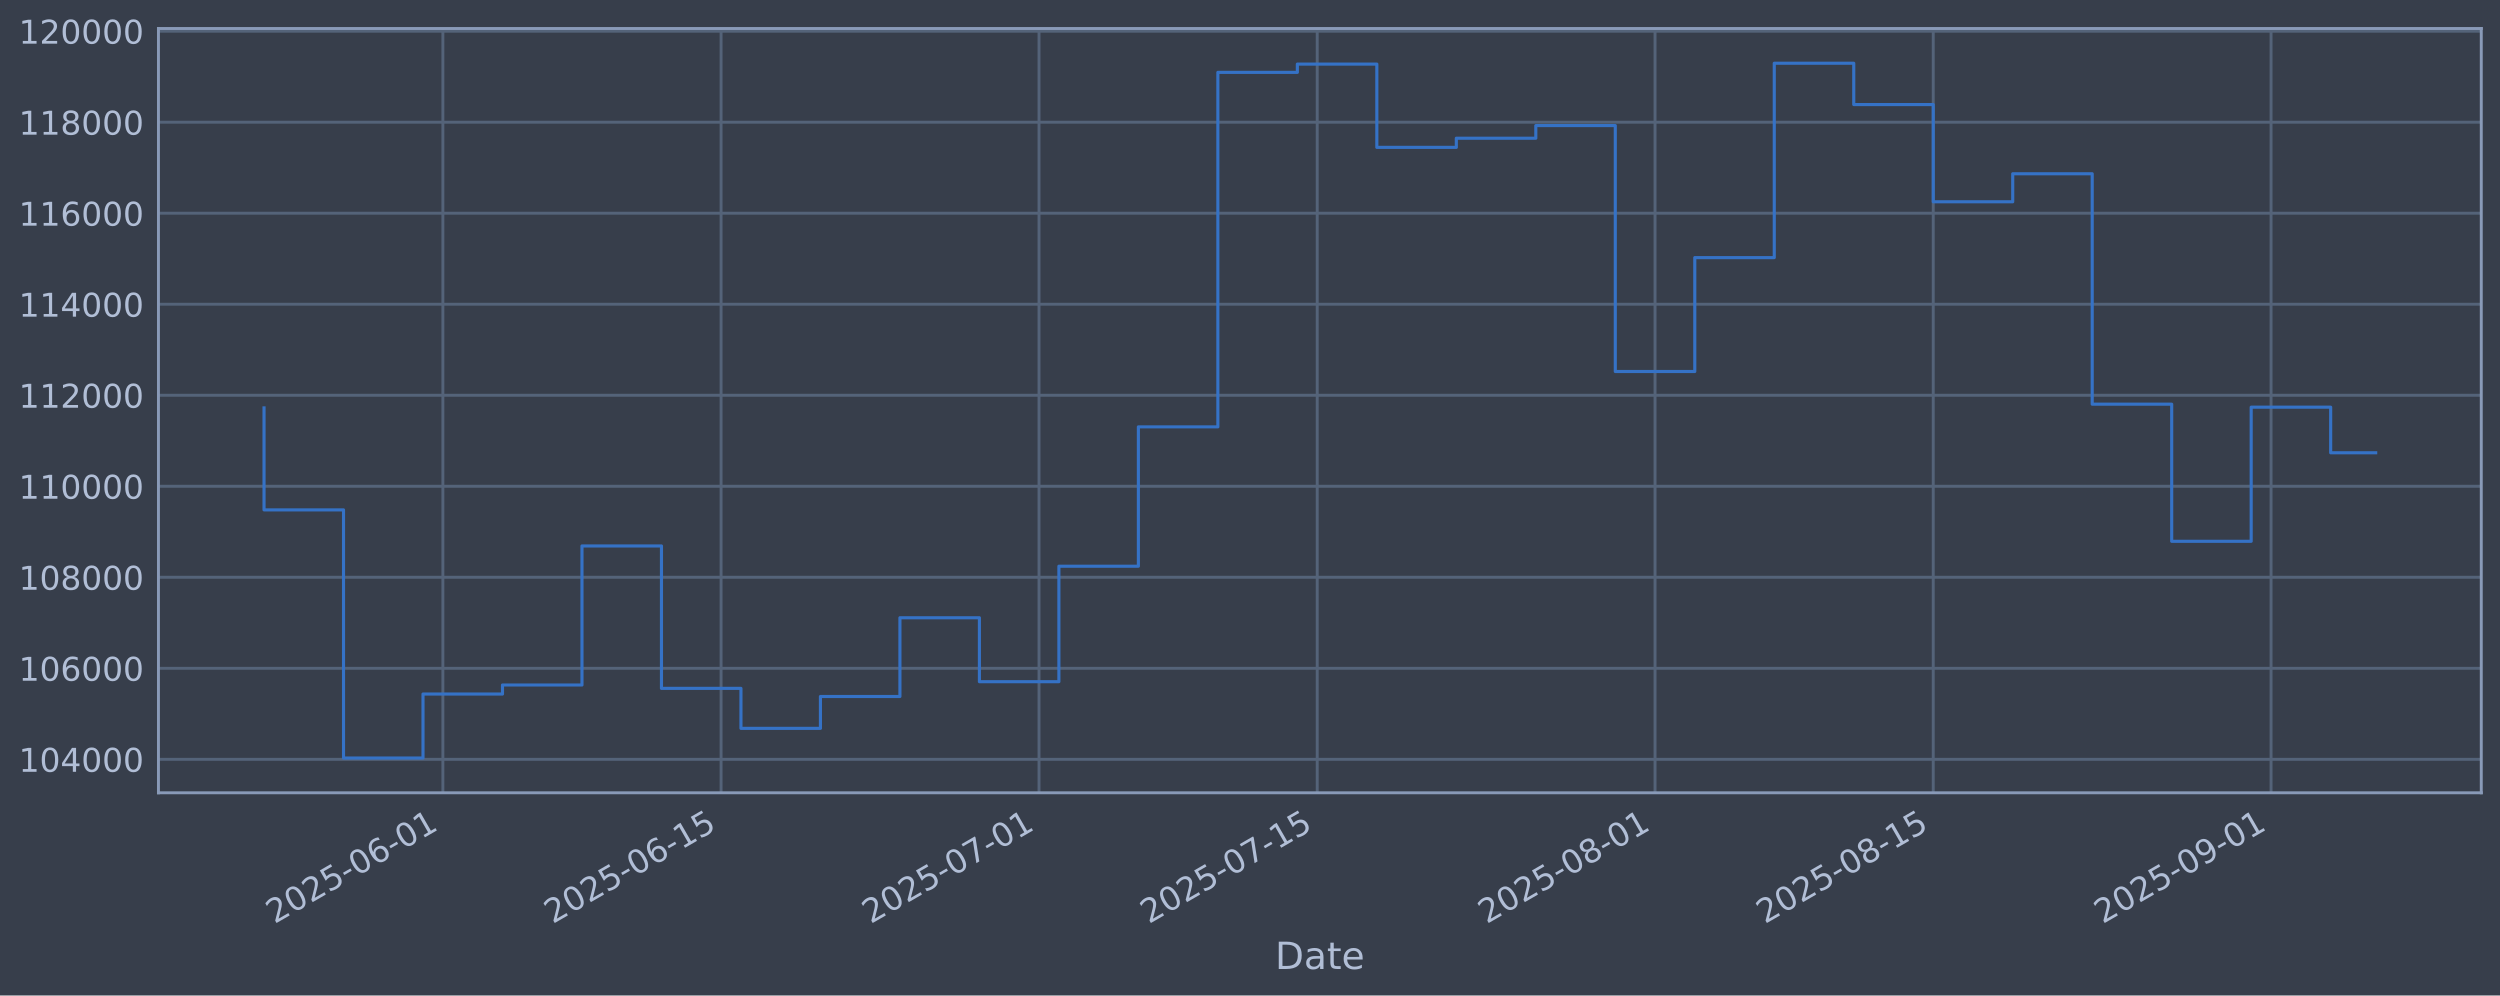
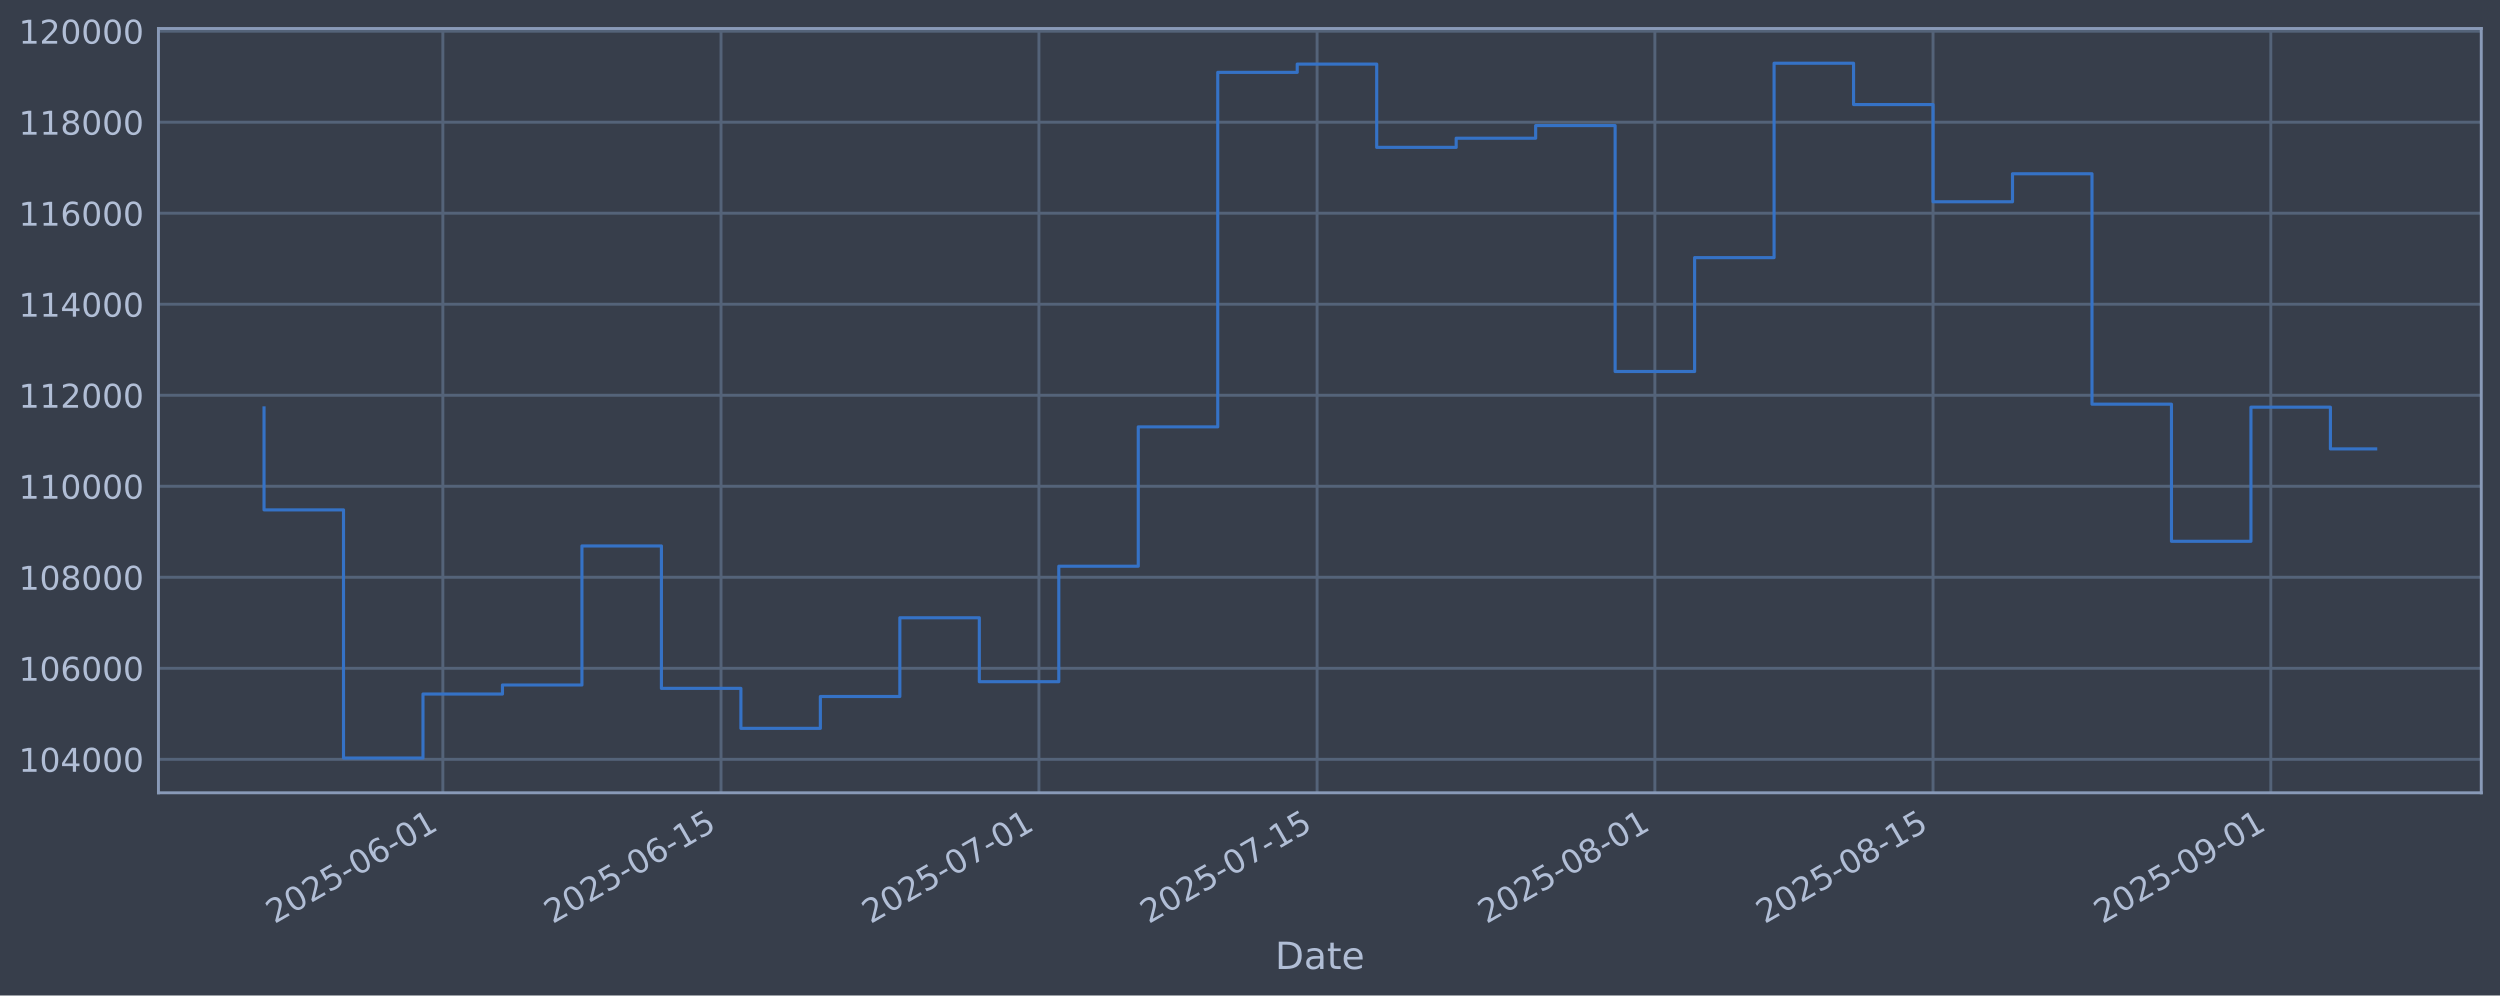
<svg xmlns="http://www.w3.org/2000/svg" xmlns:xlink="http://www.w3.org/1999/xlink" width="960.9pt" height="382.628pt" viewBox="0 0 960.9 382.628" version="1.1">
  <defs>
    <style type="text/css">*{stroke-linejoin: round; stroke-linecap: butt}</style>
  </defs>
  <g id="figure_1">
    <g id="patch_1">
      <path d="M 0 382.628  L 960.9 382.628  L 960.9 0  L 0 0  z " style="fill: #373e4b" />
    </g>
    <g id="axes_1">
      <g id="patch_2">
        <path d="M 60.901 304.718  L 953.701 304.718  L 953.701 10.958  L 60.901 10.958  z " style="fill: #373e4b" />
      </g>
      <g id="matplotlib.axis_1">
        <g id="xtick_1">
          <g id="line2d_1">
-             <path d="M 170.223 304.718  L 170.223 10.958  " clip-path="url(#p2b9fbe304d)" style="fill: none; stroke: #546379; stroke-width: 1.12; stroke-linecap: square" />
+             <path d="M 170.214 304.718  L 170.214 10.958  " clip-path="url(#pa3fc6c137f)" style="fill: none; stroke: #546379; stroke-width: 1.12; stroke-linecap: square" />
          </g>
          <g id="line2d_2" />
          <g id="text_1">
-             <g style="fill: #b1bed6" transform="translate(105.4971 355.2226) rotate(-30) scale(0.126 -0.126)">
+             <g style="fill: #b1bed6" transform="translate(105.4888 355.2226) rotate(-30) scale(0.126 -0.126)">
              <defs>
                <path id="DejaVuSans-32" d="M 1228 531  L 3431 531  L 3431 0  L 469 0  L 469 531  Q 828 903 1448 1529  Q 2069 2156 2228 2338  Q 2531 2678 2651 2914  Q 2772 3150 2772 3378  Q 2772 3750 2511 3984  Q 2250 4219 1831 4219  Q 1534 4219 1204 4116  Q 875 4013 500 3803  L 500 4441  Q 881 4594 1212 4672  Q 1544 4750 1819 4750  Q 2544 4750 2975 4387  Q 3406 4025 3406 3419  Q 3406 3131 3298 2873  Q 3191 2616 2906 2266  Q 2828 2175 2409 1742  Q 1991 1309 1228 531  z " transform="scale(0.015625)" />
                <path id="DejaVuSans-30" d="M 2034 4250  Q 1547 4250 1301 3770  Q 1056 3291 1056 2328  Q 1056 1369 1301 889  Q 1547 409 2034 409  Q 2525 409 2770 889  Q 3016 1369 3016 2328  Q 3016 3291 2770 3770  Q 2525 4250 2034 4250  z M 2034 4750  Q 2819 4750 3233 4129  Q 3647 3509 3647 2328  Q 3647 1150 3233 529  Q 2819 -91 2034 -91  Q 1250 -91 836 529  Q 422 1150 422 2328  Q 422 3509 836 4129  Q 1250 4750 2034 4750  z " transform="scale(0.015625)" />
                <path id="DejaVuSans-35" d="M 691 4666  L 3169 4666  L 3169 4134  L 1269 4134  L 1269 2991  Q 1406 3038 1543 3061  Q 1681 3084 1819 3084  Q 2600 3084 3056 2656  Q 3513 2228 3513 1497  Q 3513 744 3044 326  Q 2575 -91 1722 -91  Q 1428 -91 1123 -41  Q 819 9 494 109  L 494 744  Q 775 591 1075 516  Q 1375 441 1709 441  Q 2250 441 2565 725  Q 2881 1009 2881 1497  Q 2881 1984 2565 2268  Q 2250 2553 1709 2553  Q 1456 2553 1204 2497  Q 953 2441 691 2322  L 691 4666  z " transform="scale(0.015625)" />
                <path id="DejaVuSans-2d" d="M 313 2009  L 1997 2009  L 1997 1497  L 313 1497  L 313 2009  z " transform="scale(0.015625)" />
                <path id="DejaVuSans-36" d="M 2113 2584  Q 1688 2584 1439 2293  Q 1191 2003 1191 1497  Q 1191 994 1439 701  Q 1688 409 2113 409  Q 2538 409 2786 701  Q 3034 994 3034 1497  Q 3034 2003 2786 2293  Q 2538 2584 2113 2584  z M 3366 4563  L 3366 3988  Q 3128 4100 2886 4159  Q 2644 4219 2406 4219  Q 1781 4219 1451 3797  Q 1122 3375 1075 2522  Q 1259 2794 1537 2939  Q 1816 3084 2150 3084  Q 2853 3084 3261 2657  Q 3669 2231 3669 1497  Q 3669 778 3244 343  Q 2819 -91 2113 -91  Q 1303 -91 875 529  Q 447 1150 447 2328  Q 447 3434 972 4092  Q 1497 4750 2381 4750  Q 2619 4750 2861 4703  Q 3103 4656 3366 4563  z " transform="scale(0.015625)" />
                <path id="DejaVuSans-31" d="M 794 531  L 1825 531  L 1825 4091  L 703 3866  L 703 4441  L 1819 4666  L 2450 4666  L 2450 531  L 3481 531  L 3481 0  L 794 0  L 794 531  z " transform="scale(0.015625)" />
              </defs>
              <use xlink:href="#DejaVuSans-32" />
              <use xlink:href="#DejaVuSans-30" transform="translate(63.62305 0)" />
              <use xlink:href="#DejaVuSans-32" transform="translate(127.2461 0)" />
              <use xlink:href="#DejaVuSans-35" transform="translate(190.8691 0)" />
              <use xlink:href="#DejaVuSans-2d" transform="translate(254.4922 0)" />
              <use xlink:href="#DejaVuSans-30" transform="translate(290.5762 0)" />
              <use xlink:href="#DejaVuSans-36" transform="translate(354.1992 0)" />
              <use xlink:href="#DejaVuSans-2d" transform="translate(417.8223 0)" />
              <use xlink:href="#DejaVuSans-30" transform="translate(453.9062 0)" />
              <use xlink:href="#DejaVuSans-31" transform="translate(517.5293 0)" />
            </g>
          </g>
        </g>
        <g id="xtick_2">
          <g id="line2d_3">
-             <path d="M 277.152 304.718  L 277.152 10.958  " clip-path="url(#p2b9fbe304d)" style="fill: none; stroke: #546379; stroke-width: 1.12; stroke-linecap: square" />
+             <path d="M 277.131 304.718  L 277.131 10.958  " clip-path="url(#pa3fc6c137f)" style="fill: none; stroke: #546379; stroke-width: 1.12; stroke-linecap: square" />
          </g>
          <g id="line2d_4" />
          <g id="text_2">
-             <g style="fill: #b1bed6" transform="translate(212.4265 355.2226) rotate(-30) scale(0.126 -0.126)">
+             <g style="fill: #b1bed6" transform="translate(212.4052 355.2226) rotate(-30) scale(0.126 -0.126)">
              <use xlink:href="#DejaVuSans-32" />
              <use xlink:href="#DejaVuSans-30" transform="translate(63.62305 0)" />
              <use xlink:href="#DejaVuSans-32" transform="translate(127.2461 0)" />
              <use xlink:href="#DejaVuSans-35" transform="translate(190.8691 0)" />
              <use xlink:href="#DejaVuSans-2d" transform="translate(254.4922 0)" />
              <use xlink:href="#DejaVuSans-30" transform="translate(290.5762 0)" />
              <use xlink:href="#DejaVuSans-36" transform="translate(354.1992 0)" />
              <use xlink:href="#DejaVuSans-2d" transform="translate(417.8223 0)" />
              <use xlink:href="#DejaVuSans-31" transform="translate(453.9062 0)" />
              <use xlink:href="#DejaVuSans-35" transform="translate(517.5293 0)" />
            </g>
          </g>
        </g>
        <g id="xtick_3">
          <g id="line2d_5">
-             <path d="M 399.357 304.718  L 399.357 10.958  " clip-path="url(#p2b9fbe304d)" style="fill: none; stroke: #546379; stroke-width: 1.12; stroke-linecap: square" />
+             <path d="M 399.321 304.718  L 399.321 10.958  " clip-path="url(#pa3fc6c137f)" style="fill: none; stroke: #546379; stroke-width: 1.12; stroke-linecap: square" />
          </g>
          <g id="line2d_6" />
          <g id="text_3">
-             <g style="fill: #b1bed6" transform="translate(334.6315 355.2226) rotate(-30) scale(0.126 -0.126)">
+             <g style="fill: #b1bed6" transform="translate(334.5954 355.2226) rotate(-30) scale(0.126 -0.126)">
              <defs>
                <path id="DejaVuSans-37" d="M 525 4666  L 3525 4666  L 3525 4397  L 1831 0  L 1172 0  L 2766 4134  L 525 4134  L 525 4666  z " transform="scale(0.015625)" />
              </defs>
              <use xlink:href="#DejaVuSans-32" />
              <use xlink:href="#DejaVuSans-30" transform="translate(63.62305 0)" />
              <use xlink:href="#DejaVuSans-32" transform="translate(127.2461 0)" />
              <use xlink:href="#DejaVuSans-35" transform="translate(190.8691 0)" />
              <use xlink:href="#DejaVuSans-2d" transform="translate(254.4922 0)" />
              <use xlink:href="#DejaVuSans-30" transform="translate(290.5762 0)" />
              <use xlink:href="#DejaVuSans-37" transform="translate(354.1992 0)" />
              <use xlink:href="#DejaVuSans-2d" transform="translate(417.8223 0)" />
              <use xlink:href="#DejaVuSans-30" transform="translate(453.9062 0)" />
              <use xlink:href="#DejaVuSans-31" transform="translate(517.5293 0)" />
            </g>
          </g>
        </g>
        <g id="xtick_4">
          <g id="line2d_7">
-             <path d="M 506.286 304.718  L 506.286 10.958  " clip-path="url(#p2b9fbe304d)" style="fill: none; stroke: #546379; stroke-width: 1.12; stroke-linecap: square" />
+             <path d="M 506.237 304.718  L 506.237 10.958  " clip-path="url(#pa3fc6c137f)" style="fill: none; stroke: #546379; stroke-width: 1.12; stroke-linecap: square" />
          </g>
          <g id="line2d_8" />
          <g id="text_4">
-             <g style="fill: #b1bed6" transform="translate(441.5609 355.2226) rotate(-30) scale(0.126 -0.126)">
+             <g style="fill: #b1bed6" transform="translate(441.5118 355.2226) rotate(-30) scale(0.126 -0.126)">
              <use xlink:href="#DejaVuSans-32" />
              <use xlink:href="#DejaVuSans-30" transform="translate(63.62305 0)" />
              <use xlink:href="#DejaVuSans-32" transform="translate(127.2461 0)" />
              <use xlink:href="#DejaVuSans-35" transform="translate(190.8691 0)" />
              <use xlink:href="#DejaVuSans-2d" transform="translate(254.4922 0)" />
              <use xlink:href="#DejaVuSans-30" transform="translate(290.5762 0)" />
              <use xlink:href="#DejaVuSans-37" transform="translate(354.1992 0)" />
              <use xlink:href="#DejaVuSans-2d" transform="translate(417.8223 0)" />
              <use xlink:href="#DejaVuSans-31" transform="translate(453.9062 0)" />
              <use xlink:href="#DejaVuSans-35" transform="translate(517.5293 0)" />
            </g>
          </g>
        </g>
        <g id="xtick_5">
          <g id="line2d_9">
-             <path d="M 636.129 304.718  L 636.129 10.958  " clip-path="url(#p2b9fbe304d)" style="fill: none; stroke: #546379; stroke-width: 1.12; stroke-linecap: square" />
+             <path d="M 636.064 304.718  L 636.064 10.958  " clip-path="url(#pa3fc6c137f)" style="fill: none; stroke: #546379; stroke-width: 1.12; stroke-linecap: square" />
          </g>
          <g id="line2d_10" />
          <g id="text_5">
-             <g style="fill: #b1bed6" transform="translate(571.4037 355.2226) rotate(-30) scale(0.126 -0.126)">
+             <g style="fill: #b1bed6" transform="translate(571.3389 355.2226) rotate(-30) scale(0.126 -0.126)">
              <defs>
                <path id="DejaVuSans-38" d="M 2034 2216  Q 1584 2216 1326 1975  Q 1069 1734 1069 1313  Q 1069 891 1326 650  Q 1584 409 2034 409  Q 2484 409 2743 651  Q 3003 894 3003 1313  Q 3003 1734 2745 1975  Q 2488 2216 2034 2216  z M 1403 2484  Q 997 2584 770 2862  Q 544 3141 544 3541  Q 544 4100 942 4425  Q 1341 4750 2034 4750  Q 2731 4750 3128 4425  Q 3525 4100 3525 3541  Q 3525 3141 3298 2862  Q 3072 2584 2669 2484  Q 3125 2378 3379 2068  Q 3634 1759 3634 1313  Q 3634 634 3220 271  Q 2806 -91 2034 -91  Q 1263 -91 848 271  Q 434 634 434 1313  Q 434 1759 690 2068  Q 947 2378 1403 2484  z M 1172 3481  Q 1172 3119 1398 2916  Q 1625 2713 2034 2713  Q 2441 2713 2670 2916  Q 2900 3119 2900 3481  Q 2900 3844 2670 4047  Q 2441 4250 2034 4250  Q 1625 4250 1398 4047  Q 1172 3844 1172 3481  z " transform="scale(0.015625)" />
              </defs>
              <use xlink:href="#DejaVuSans-32" />
              <use xlink:href="#DejaVuSans-30" transform="translate(63.62305 0)" />
              <use xlink:href="#DejaVuSans-32" transform="translate(127.2461 0)" />
              <use xlink:href="#DejaVuSans-35" transform="translate(190.8691 0)" />
              <use xlink:href="#DejaVuSans-2d" transform="translate(254.4922 0)" />
              <use xlink:href="#DejaVuSans-30" transform="translate(290.5762 0)" />
              <use xlink:href="#DejaVuSans-38" transform="translate(354.1992 0)" />
              <use xlink:href="#DejaVuSans-2d" transform="translate(417.8223 0)" />
              <use xlink:href="#DejaVuSans-30" transform="translate(453.9062 0)" />
              <use xlink:href="#DejaVuSans-31" transform="translate(517.5293 0)" />
            </g>
          </g>
        </g>
        <g id="xtick_6">
          <g id="line2d_11">
-             <path d="M 743.059 304.718  L 743.059 10.958  " clip-path="url(#p2b9fbe304d)" style="fill: none; stroke: #546379; stroke-width: 1.12; stroke-linecap: square" />
+             <path d="M 742.981 304.718  L 742.981 10.958  " clip-path="url(#pa3fc6c137f)" style="fill: none; stroke: #546379; stroke-width: 1.12; stroke-linecap: square" />
          </g>
          <g id="line2d_12" />
          <g id="text_6">
-             <g style="fill: #b1bed6" transform="translate(678.3331 355.2226) rotate(-30) scale(0.126 -0.126)">
+             <g style="fill: #b1bed6" transform="translate(678.2553 355.2226) rotate(-30) scale(0.126 -0.126)">
              <use xlink:href="#DejaVuSans-32" />
              <use xlink:href="#DejaVuSans-30" transform="translate(63.62305 0)" />
              <use xlink:href="#DejaVuSans-32" transform="translate(127.2461 0)" />
              <use xlink:href="#DejaVuSans-35" transform="translate(190.8691 0)" />
              <use xlink:href="#DejaVuSans-2d" transform="translate(254.4922 0)" />
              <use xlink:href="#DejaVuSans-30" transform="translate(290.5762 0)" />
              <use xlink:href="#DejaVuSans-38" transform="translate(354.1992 0)" />
              <use xlink:href="#DejaVuSans-2d" transform="translate(417.8223 0)" />
              <use xlink:href="#DejaVuSans-31" transform="translate(453.9062 0)" />
              <use xlink:href="#DejaVuSans-35" transform="translate(517.5293 0)" />
            </g>
          </g>
        </g>
        <g id="xtick_7">
          <g id="line2d_13">
-             <path d="M 872.901 304.718  L 872.901 10.958  " clip-path="url(#p2b9fbe304d)" style="fill: none; stroke: #546379; stroke-width: 1.12; stroke-linecap: square" />
+             <path d="M 872.808 304.718  L 872.808 10.958  " clip-path="url(#pa3fc6c137f)" style="fill: none; stroke: #546379; stroke-width: 1.12; stroke-linecap: square" />
          </g>
          <g id="line2d_14" />
          <g id="text_7">
-             <g style="fill: #b1bed6" transform="translate(808.176 355.2226) rotate(-30) scale(0.126 -0.126)">
+             <g style="fill: #b1bed6" transform="translate(808.0824 355.2226) rotate(-30) scale(0.126 -0.126)">
              <defs>
                <path id="DejaVuSans-39" d="M 703 97  L 703 672  Q 941 559 1184 500  Q 1428 441 1663 441  Q 2288 441 2617 861  Q 2947 1281 2994 2138  Q 2813 1869 2534 1725  Q 2256 1581 1919 1581  Q 1219 1581 811 2004  Q 403 2428 403 3163  Q 403 3881 828 4315  Q 1253 4750 1959 4750  Q 2769 4750 3195 4129  Q 3622 3509 3622 2328  Q 3622 1225 3098 567  Q 2575 -91 1691 -91  Q 1453 -91 1209 -44  Q 966 3 703 97  z M 1959 2075  Q 2384 2075 2632 2365  Q 2881 2656 2881 3163  Q 2881 3666 2632 3958  Q 2384 4250 1959 4250  Q 1534 4250 1286 3958  Q 1038 3666 1038 3163  Q 1038 2656 1286 2365  Q 1534 2075 1959 2075  z " transform="scale(0.015625)" />
              </defs>
              <use xlink:href="#DejaVuSans-32" />
              <use xlink:href="#DejaVuSans-30" transform="translate(63.62305 0)" />
              <use xlink:href="#DejaVuSans-32" transform="translate(127.2461 0)" />
              <use xlink:href="#DejaVuSans-35" transform="translate(190.8691 0)" />
              <use xlink:href="#DejaVuSans-2d" transform="translate(254.4922 0)" />
              <use xlink:href="#DejaVuSans-30" transform="translate(290.5762 0)" />
              <use xlink:href="#DejaVuSans-39" transform="translate(354.1992 0)" />
              <use xlink:href="#DejaVuSans-2d" transform="translate(417.8223 0)" />
              <use xlink:href="#DejaVuSans-30" transform="translate(453.9062 0)" />
              <use xlink:href="#DejaVuSans-31" transform="translate(517.5293 0)" />
            </g>
          </g>
        </g>
        <g id="text_8">
          <g style="fill: #b1bed6" transform="translate(490.0914 372.4337) scale(0.144 -0.144)">
            <defs>
              <path id="DejaVuSans-44" d="M 1259 4147  L 1259 519  L 2022 519  Q 2988 519 3436 956  Q 3884 1394 3884 2338  Q 3884 3275 3436 3711  Q 2988 4147 2022 4147  L 1259 4147  z M 628 4666  L 1925 4666  Q 3281 4666 3915 4102  Q 4550 3538 4550 2338  Q 4550 1131 3912 565  Q 3275 0 1925 0  L 628 0  L 628 4666  z " transform="scale(0.015625)" />
              <path id="DejaVuSans-61" d="M 2194 1759  Q 1497 1759 1228 1600  Q 959 1441 959 1056  Q 959 750 1161 570  Q 1363 391 1709 391  Q 2188 391 2477 730  Q 2766 1069 2766 1631  L 2766 1759  L 2194 1759  z M 3341 1997  L 3341 0  L 2766 0  L 2766 531  Q 2569 213 2275 61  Q 1981 -91 1556 -91  Q 1019 -91 701 211  Q 384 513 384 1019  Q 384 1609 779 1909  Q 1175 2209 1959 2209  L 2766 2209  L 2766 2266  Q 2766 2663 2505 2880  Q 2244 3097 1772 3097  Q 1472 3097 1187 3025  Q 903 2953 641 2809  L 641 3341  Q 956 3463 1253 3523  Q 1550 3584 1831 3584  Q 2591 3584 2966 3190  Q 3341 2797 3341 1997  z " transform="scale(0.015625)" />
              <path id="DejaVuSans-74" d="M 1172 4494  L 1172 3500  L 2356 3500  L 2356 3053  L 1172 3053  L 1172 1153  Q 1172 725 1289 603  Q 1406 481 1766 481  L 2356 481  L 2356 0  L 1766 0  Q 1100 0 847 248  Q 594 497 594 1153  L 594 3053  L 172 3053  L 172 3500  L 594 3500  L 594 4494  L 1172 4494  z " transform="scale(0.015625)" />
              <path id="DejaVuSans-65" d="M 3597 1894  L 3597 1613  L 953 1613  Q 991 1019 1311 708  Q 1631 397 2203 397  Q 2534 397 2845 478  Q 3156 559 3463 722  L 3463 178  Q 3153 47 2828 -22  Q 2503 -91 2169 -91  Q 1331 -91 842 396  Q 353 884 353 1716  Q 353 2575 817 3079  Q 1281 3584 2069 3584  Q 2775 3584 3186 3129  Q 3597 2675 3597 1894  z M 3022 2063  Q 3016 2534 2758 2815  Q 2500 3097 2075 3097  Q 1594 3097 1305 2825  Q 1016 2553 972 2059  L 3022 2063  z " transform="scale(0.015625)" />
            </defs>
            <use xlink:href="#DejaVuSans-44" />
            <use xlink:href="#DejaVuSans-61" transform="translate(77.00195 0)" />
            <use xlink:href="#DejaVuSans-74" transform="translate(138.2812 0)" />
            <use xlink:href="#DejaVuSans-65" transform="translate(177.4902 0)" />
          </g>
        </g>
      </g>
      <g id="matplotlib.axis_2">
        <g id="ytick_1">
          <g id="line2d_15">
-             <path d="M 60.901 291.85  L 953.701 291.85  " clip-path="url(#p2b9fbe304d)" style="fill: none; stroke: #546379; stroke-width: 1.12; stroke-linecap: square" />
+             <path d="M 60.901 291.85  L 953.701 291.85  " clip-path="url(#pa3fc6c137f)" style="fill: none; stroke: #546379; stroke-width: 1.12; stroke-linecap: square" />
          </g>
          <g id="line2d_16" />
          <g id="text_9">
            <g style="fill: #b1bed6" transform="translate(7.2 296.6367) scale(0.126 -0.126)">
              <defs>
                <path id="DejaVuSans-34" d="M 2419 4116  L 825 1625  L 2419 1625  L 2419 4116  z M 2253 4666  L 3047 4666  L 3047 1625  L 3713 1625  L 3713 1100  L 3047 1100  L 3047 0  L 2419 0  L 2419 1100  L 313 1100  L 313 1709  L 2253 4666  z " transform="scale(0.015625)" />
              </defs>
              <use xlink:href="#DejaVuSans-31" />
              <use xlink:href="#DejaVuSans-30" transform="translate(63.62305 0)" />
              <use xlink:href="#DejaVuSans-34" transform="translate(127.2461 0)" />
              <use xlink:href="#DejaVuSans-30" transform="translate(190.8691 0)" />
              <use xlink:href="#DejaVuSans-30" transform="translate(254.4922 0)" />
              <use xlink:href="#DejaVuSans-30" transform="translate(318.1152 0)" />
            </g>
          </g>
        </g>
        <g id="ytick_2">
          <g id="line2d_17">
-             <path d="M 60.901 256.867  L 953.701 256.867  " clip-path="url(#p2b9fbe304d)" style="fill: none; stroke: #546379; stroke-width: 1.12; stroke-linecap: square" />
+             <path d="M 60.901 256.867  L 953.701 256.867  " clip-path="url(#pa3fc6c137f)" style="fill: none; stroke: #546379; stroke-width: 1.12; stroke-linecap: square" />
          </g>
          <g id="line2d_18" />
          <g id="text_10">
            <g style="fill: #b1bed6" transform="translate(7.2 261.6538) scale(0.126 -0.126)">
              <use xlink:href="#DejaVuSans-31" />
              <use xlink:href="#DejaVuSans-30" transform="translate(63.62305 0)" />
              <use xlink:href="#DejaVuSans-36" transform="translate(127.2461 0)" />
              <use xlink:href="#DejaVuSans-30" transform="translate(190.8691 0)" />
              <use xlink:href="#DejaVuSans-30" transform="translate(254.4922 0)" />
              <use xlink:href="#DejaVuSans-30" transform="translate(318.1152 0)" />
            </g>
          </g>
        </g>
        <g id="ytick_3">
          <g id="line2d_19">
-             <path d="M 60.901 221.884  L 953.701 221.884  " clip-path="url(#p2b9fbe304d)" style="fill: none; stroke: #546379; stroke-width: 1.12; stroke-linecap: square" />
+             <path d="M 60.901 221.884  L 953.701 221.884  " clip-path="url(#pa3fc6c137f)" style="fill: none; stroke: #546379; stroke-width: 1.12; stroke-linecap: square" />
          </g>
          <g id="line2d_20" />
          <g id="text_11">
            <g style="fill: #b1bed6" transform="translate(7.2 226.671) scale(0.126 -0.126)">
              <use xlink:href="#DejaVuSans-31" />
              <use xlink:href="#DejaVuSans-30" transform="translate(63.62305 0)" />
              <use xlink:href="#DejaVuSans-38" transform="translate(127.2461 0)" />
              <use xlink:href="#DejaVuSans-30" transform="translate(190.8691 0)" />
              <use xlink:href="#DejaVuSans-30" transform="translate(254.4922 0)" />
              <use xlink:href="#DejaVuSans-30" transform="translate(318.1152 0)" />
            </g>
          </g>
        </g>
        <g id="ytick_4">
          <g id="line2d_21">
-             <path d="M 60.901 186.901  L 953.701 186.901  " clip-path="url(#p2b9fbe304d)" style="fill: none; stroke: #546379; stroke-width: 1.12; stroke-linecap: square" />
+             <path d="M 60.901 186.901  L 953.701 186.901  " clip-path="url(#pa3fc6c137f)" style="fill: none; stroke: #546379; stroke-width: 1.12; stroke-linecap: square" />
          </g>
          <g id="line2d_22" />
          <g id="text_12">
            <g style="fill: #b1bed6" transform="translate(7.2 191.6882) scale(0.126 -0.126)">
              <use xlink:href="#DejaVuSans-31" />
              <use xlink:href="#DejaVuSans-31" transform="translate(63.62305 0)" />
              <use xlink:href="#DejaVuSans-30" transform="translate(127.2461 0)" />
              <use xlink:href="#DejaVuSans-30" transform="translate(190.8691 0)" />
              <use xlink:href="#DejaVuSans-30" transform="translate(254.4922 0)" />
              <use xlink:href="#DejaVuSans-30" transform="translate(318.1152 0)" />
            </g>
          </g>
        </g>
        <g id="ytick_5">
          <g id="line2d_23">
-             <path d="M 60.901 151.918  L 953.701 151.918  " clip-path="url(#p2b9fbe304d)" style="fill: none; stroke: #546379; stroke-width: 1.12; stroke-linecap: square" />
+             <path d="M 60.901 151.918  L 953.701 151.918  " clip-path="url(#pa3fc6c137f)" style="fill: none; stroke: #546379; stroke-width: 1.12; stroke-linecap: square" />
          </g>
          <g id="line2d_24" />
          <g id="text_13">
            <g style="fill: #b1bed6" transform="translate(7.2 156.7053) scale(0.126 -0.126)">
              <use xlink:href="#DejaVuSans-31" />
              <use xlink:href="#DejaVuSans-31" transform="translate(63.62305 0)" />
              <use xlink:href="#DejaVuSans-32" transform="translate(127.2461 0)" />
              <use xlink:href="#DejaVuSans-30" transform="translate(190.8691 0)" />
              <use xlink:href="#DejaVuSans-30" transform="translate(254.4922 0)" />
              <use xlink:href="#DejaVuSans-30" transform="translate(318.1152 0)" />
            </g>
          </g>
        </g>
        <g id="ytick_6">
          <g id="line2d_25">
-             <path d="M 60.901 116.936  L 953.701 116.936  " clip-path="url(#p2b9fbe304d)" style="fill: none; stroke: #546379; stroke-width: 1.12; stroke-linecap: square" />
+             <path d="M 60.901 116.936  L 953.701 116.936  " clip-path="url(#pa3fc6c137f)" style="fill: none; stroke: #546379; stroke-width: 1.12; stroke-linecap: square" />
          </g>
          <g id="line2d_26" />
          <g id="text_14">
            <g style="fill: #b1bed6" transform="translate(7.2 121.7225) scale(0.126 -0.126)">
              <use xlink:href="#DejaVuSans-31" />
              <use xlink:href="#DejaVuSans-31" transform="translate(63.62305 0)" />
              <use xlink:href="#DejaVuSans-34" transform="translate(127.2461 0)" />
              <use xlink:href="#DejaVuSans-30" transform="translate(190.8691 0)" />
              <use xlink:href="#DejaVuSans-30" transform="translate(254.4922 0)" />
              <use xlink:href="#DejaVuSans-30" transform="translate(318.1152 0)" />
            </g>
          </g>
        </g>
        <g id="ytick_7">
          <g id="line2d_27">
-             <path d="M 60.901 81.953  L 953.701 81.953  " clip-path="url(#p2b9fbe304d)" style="fill: none; stroke: #546379; stroke-width: 1.12; stroke-linecap: square" />
+             <path d="M 60.901 81.953  L 953.701 81.953  " clip-path="url(#pa3fc6c137f)" style="fill: none; stroke: #546379; stroke-width: 1.12; stroke-linecap: square" />
          </g>
          <g id="line2d_28" />
          <g id="text_15">
            <g style="fill: #b1bed6" transform="translate(7.2 86.73969) scale(0.126 -0.126)">
              <use xlink:href="#DejaVuSans-31" />
              <use xlink:href="#DejaVuSans-31" transform="translate(63.62305 0)" />
              <use xlink:href="#DejaVuSans-36" transform="translate(127.2461 0)" />
              <use xlink:href="#DejaVuSans-30" transform="translate(190.8691 0)" />
              <use xlink:href="#DejaVuSans-30" transform="translate(254.4922 0)" />
              <use xlink:href="#DejaVuSans-30" transform="translate(318.1152 0)" />
            </g>
          </g>
        </g>
        <g id="ytick_8">
          <g id="line2d_29">
-             <path d="M 60.901 46.97  L 953.701 46.97  " clip-path="url(#p2b9fbe304d)" style="fill: none; stroke: #546379; stroke-width: 1.12; stroke-linecap: square" />
+             <path d="M 60.901 46.97  L 953.701 46.97  " clip-path="url(#pa3fc6c137f)" style="fill: none; stroke: #546379; stroke-width: 1.12; stroke-linecap: square" />
          </g>
          <g id="line2d_30" />
          <g id="text_16">
            <g style="fill: #b1bed6" transform="translate(7.2 51.75686) scale(0.126 -0.126)">
              <use xlink:href="#DejaVuSans-31" />
              <use xlink:href="#DejaVuSans-31" transform="translate(63.62305 0)" />
              <use xlink:href="#DejaVuSans-38" transform="translate(127.2461 0)" />
              <use xlink:href="#DejaVuSans-30" transform="translate(190.8691 0)" />
              <use xlink:href="#DejaVuSans-30" transform="translate(254.4922 0)" />
              <use xlink:href="#DejaVuSans-30" transform="translate(318.1152 0)" />
            </g>
          </g>
        </g>
        <g id="ytick_9">
          <g id="line2d_31">
-             <path d="M 60.901 11.987  L 953.701 11.987  " clip-path="url(#p2b9fbe304d)" style="fill: none; stroke: #546379; stroke-width: 1.12; stroke-linecap: square" />
+             <path d="M 60.901 11.987  L 953.701 11.987  " clip-path="url(#pa3fc6c137f)" style="fill: none; stroke: #546379; stroke-width: 1.12; stroke-linecap: square" />
          </g>
          <g id="line2d_32" />
          <g id="text_17">
            <g style="fill: #b1bed6" transform="translate(7.2 16.77403) scale(0.126 -0.126)">
              <use xlink:href="#DejaVuSans-31" />
              <use xlink:href="#DejaVuSans-32" transform="translate(63.62305 0)" />
              <use xlink:href="#DejaVuSans-30" transform="translate(127.2461 0)" />
              <use xlink:href="#DejaVuSans-30" transform="translate(190.8691 0)" />
              <use xlink:href="#DejaVuSans-30" transform="translate(254.4922 0)" />
              <use xlink:href="#DejaVuSans-30" transform="translate(318.1152 0)" />
            </g>
          </g>
        </g>
      </g>
      <g id="line2d_33">
-         <path d="M 101.482 156.778  L 101.482 195.974  L 132.034 195.974  L 132.034 291.366  L 162.585 291.366  L 162.585 266.759  L 193.136 266.759  L 193.136 263.286  L 223.687 263.286  L 223.687 209.841  L 254.239 209.841  L 254.239 264.586  L 284.79 264.586  L 284.79 279.95  L 315.341 279.95  L 315.341 267.706  L 345.892 267.706  L 345.892 237.446  L 376.444 237.446  L 376.444 262.012  L 406.995 262.012  L 406.995 217.631  L 437.546 217.631  L 437.546 164.07  L 468.097 164.07  L 468.097 27.81  L 498.649 27.81  L 498.649 24.636  L 529.2 24.636  L 529.2 56.646  L 559.751 56.646  L 559.751 53.121  L 590.302 53.121  L 590.302 48.272  L 620.854 48.272  L 620.854 142.793  L 651.405 142.793  L 651.405 99.016  L 681.956 99.016  L 681.956 24.311  L 712.507 24.311  L 712.507 40.185  L 743.059 40.185  L 743.059 77.56  L 773.61 77.56  L 773.61 66.788  L 804.161 66.788  L 804.161 155.356  L 834.712 155.356  L 834.712 208.052  L 865.264 208.052  L 865.264 156.509  L 895.815 156.509  L 895.815 174.031  L 913.119 174.031  " clip-path="url(#p2b9fbe304d)" style="fill: none; stroke: #3572c6; stroke-width: 1.2; stroke-linecap: square" />
+         <path d="M 101.482 156.778  L 101.482 195.974  L 132.03 195.974  L 132.03 291.366  L 162.577 291.366  L 162.577 266.759  L 193.125 266.759  L 193.125 263.286  L 223.673 263.286  L 223.673 209.841  L 254.22 209.841  L 254.22 264.586  L 284.768 264.586  L 284.768 279.95  L 315.315 279.95  L 315.315 267.706  L 345.863 267.706  L 345.863 237.446  L 376.41 237.446  L 376.41 262.012  L 406.958 262.012  L 406.958 217.631  L 437.505 217.631  L 437.505 164.07  L 468.053 164.07  L 468.053 27.81  L 498.6 27.81  L 498.6 24.636  L 529.148 24.636  L 529.148 56.646  L 559.696 56.646  L 559.696 53.121  L 590.243 53.121  L 590.243 48.272  L 620.791 48.272  L 620.791 142.793  L 651.338 142.793  L 651.338 99.016  L 681.886 99.016  L 681.886 24.311  L 712.433 24.311  L 712.433 40.185  L 742.981 40.185  L 742.981 77.56  L 773.528 77.56  L 773.528 66.788  L 804.076 66.788  L 804.076 155.356  L 834.624 155.356  L 834.624 208.052  L 865.171 208.052  L 865.171 156.509  L 895.719 156.509  L 895.719 172.541  L 913.119 172.541  " clip-path="url(#pa3fc6c137f)" style="fill: none; stroke: #3572c6; stroke-width: 1.2; stroke-linecap: square" />
      </g>
      <g id="patch_3">
        <path d="M 60.901 304.718  L 60.901 10.958  " style="fill: none; stroke: #899ab8; stroke-width: 1.12; stroke-linejoin: miter; stroke-linecap: square" />
      </g>
      <g id="patch_4">
        <path d="M 953.701 304.718  L 953.701 10.958  " style="fill: none; stroke: #899ab8; stroke-width: 1.12; stroke-linejoin: miter; stroke-linecap: square" />
      </g>
      <g id="patch_5">
        <path d="M 60.901 304.718  L 953.701 304.718  " style="fill: none; stroke: #899ab8; stroke-width: 1.12; stroke-linejoin: miter; stroke-linecap: square" />
      </g>
      <g id="patch_6">
        <path d="M 60.901 10.958  L 953.701 10.958  " style="fill: none; stroke: #899ab8; stroke-width: 1.12; stroke-linejoin: miter; stroke-linecap: square" />
      </g>
    </g>
  </g>
  <defs>
-     <clipPath id="p2b9fbe304d">
+     <clipPath id="pa3fc6c137f">
      <rect x="60.901" y="10.958" width="892.8" height="293.76" />
    </clipPath>
  </defs>
</svg>
